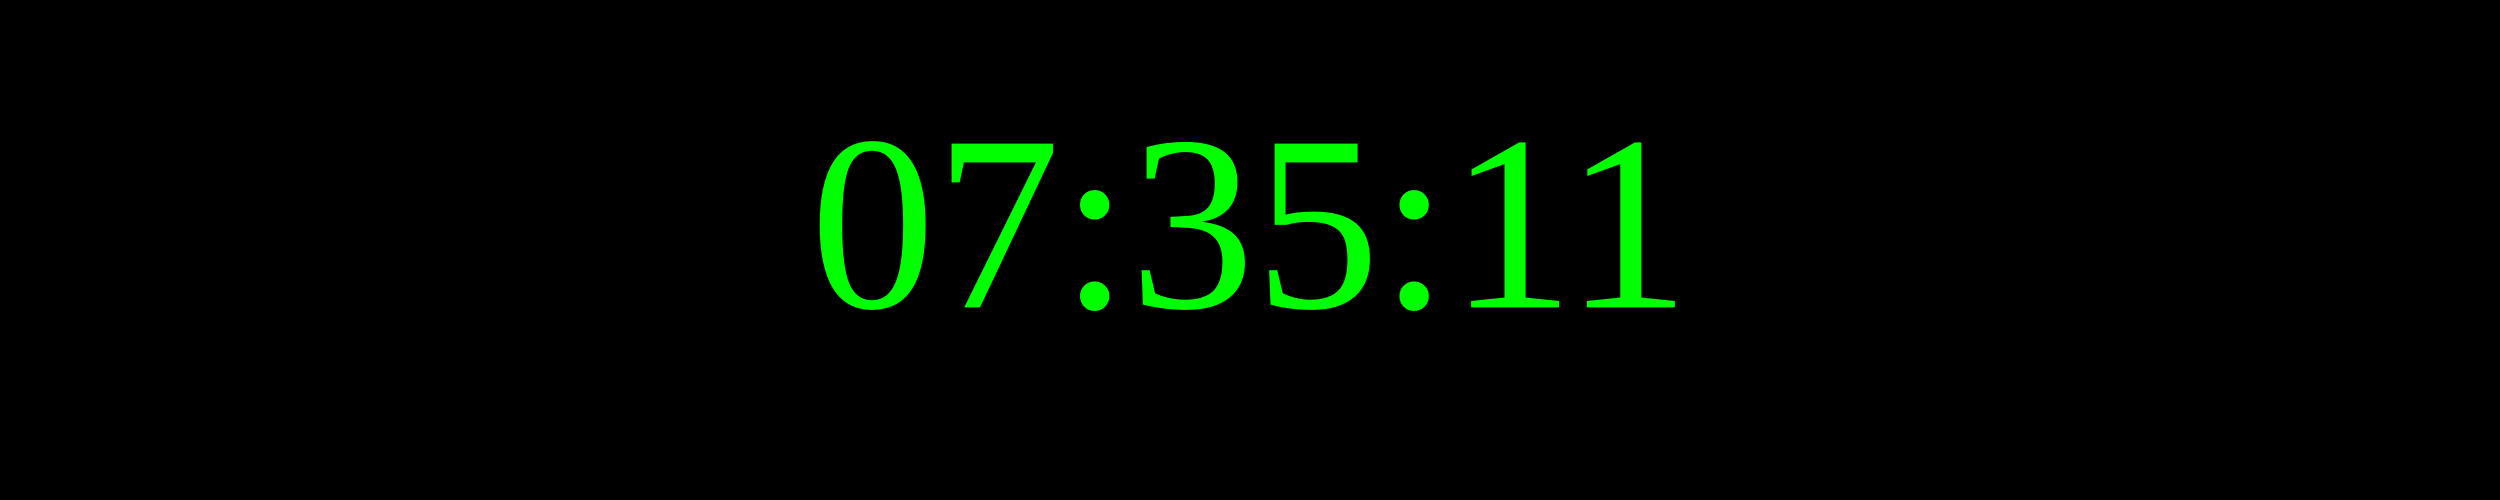
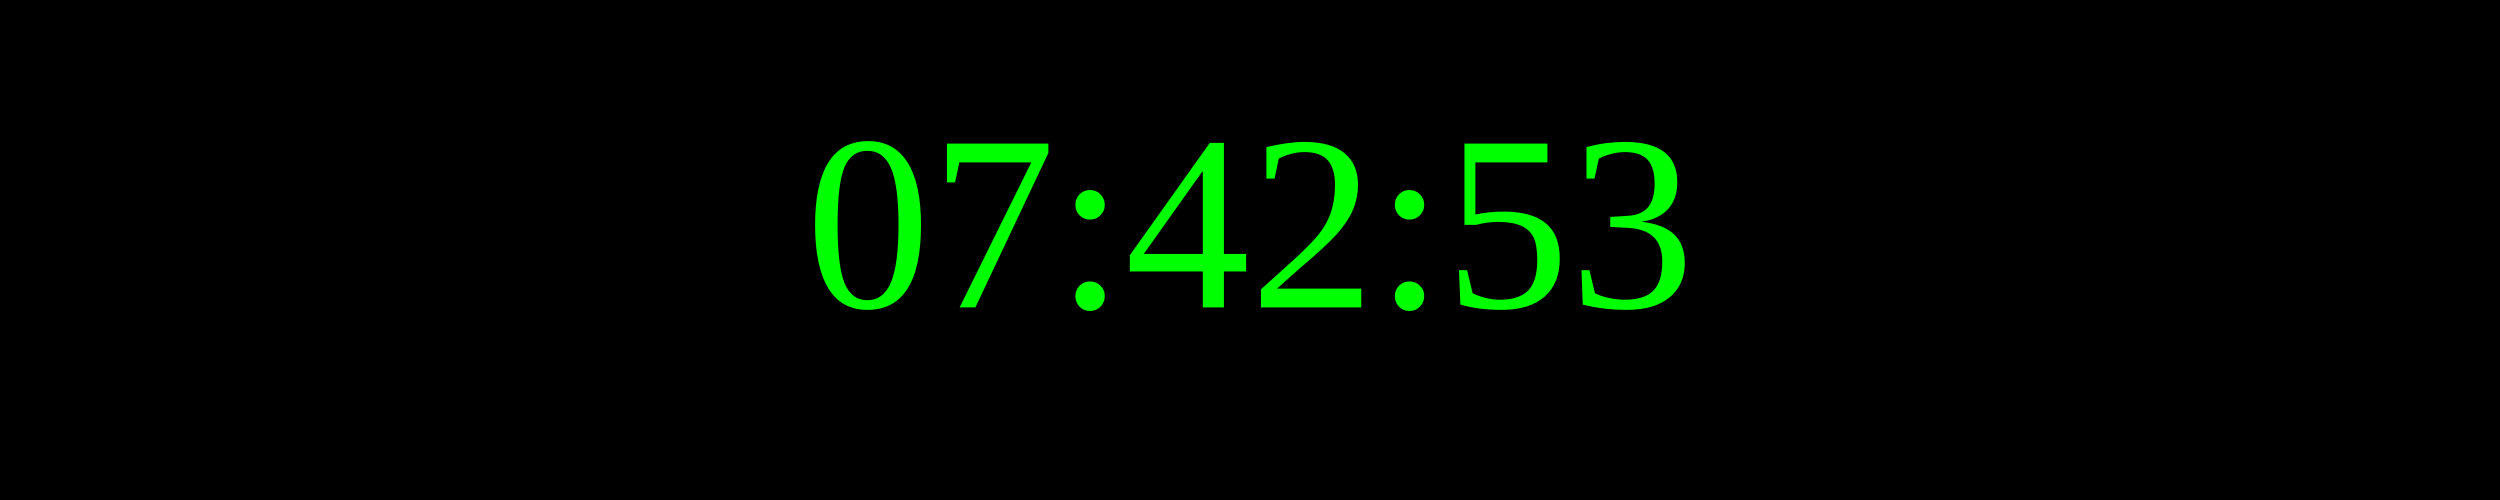
<svg xmlns="http://www.w3.org/2000/svg" width="250" height="50">
  <rect width="100%" height="100%" fill="black" />
  <text x="50%" y="50%" font-size="25" fill="lime" text-anchor="middle" dominant-baseline="middle">
- 07:35:11
+ 07:42:53
</text>
</svg>
